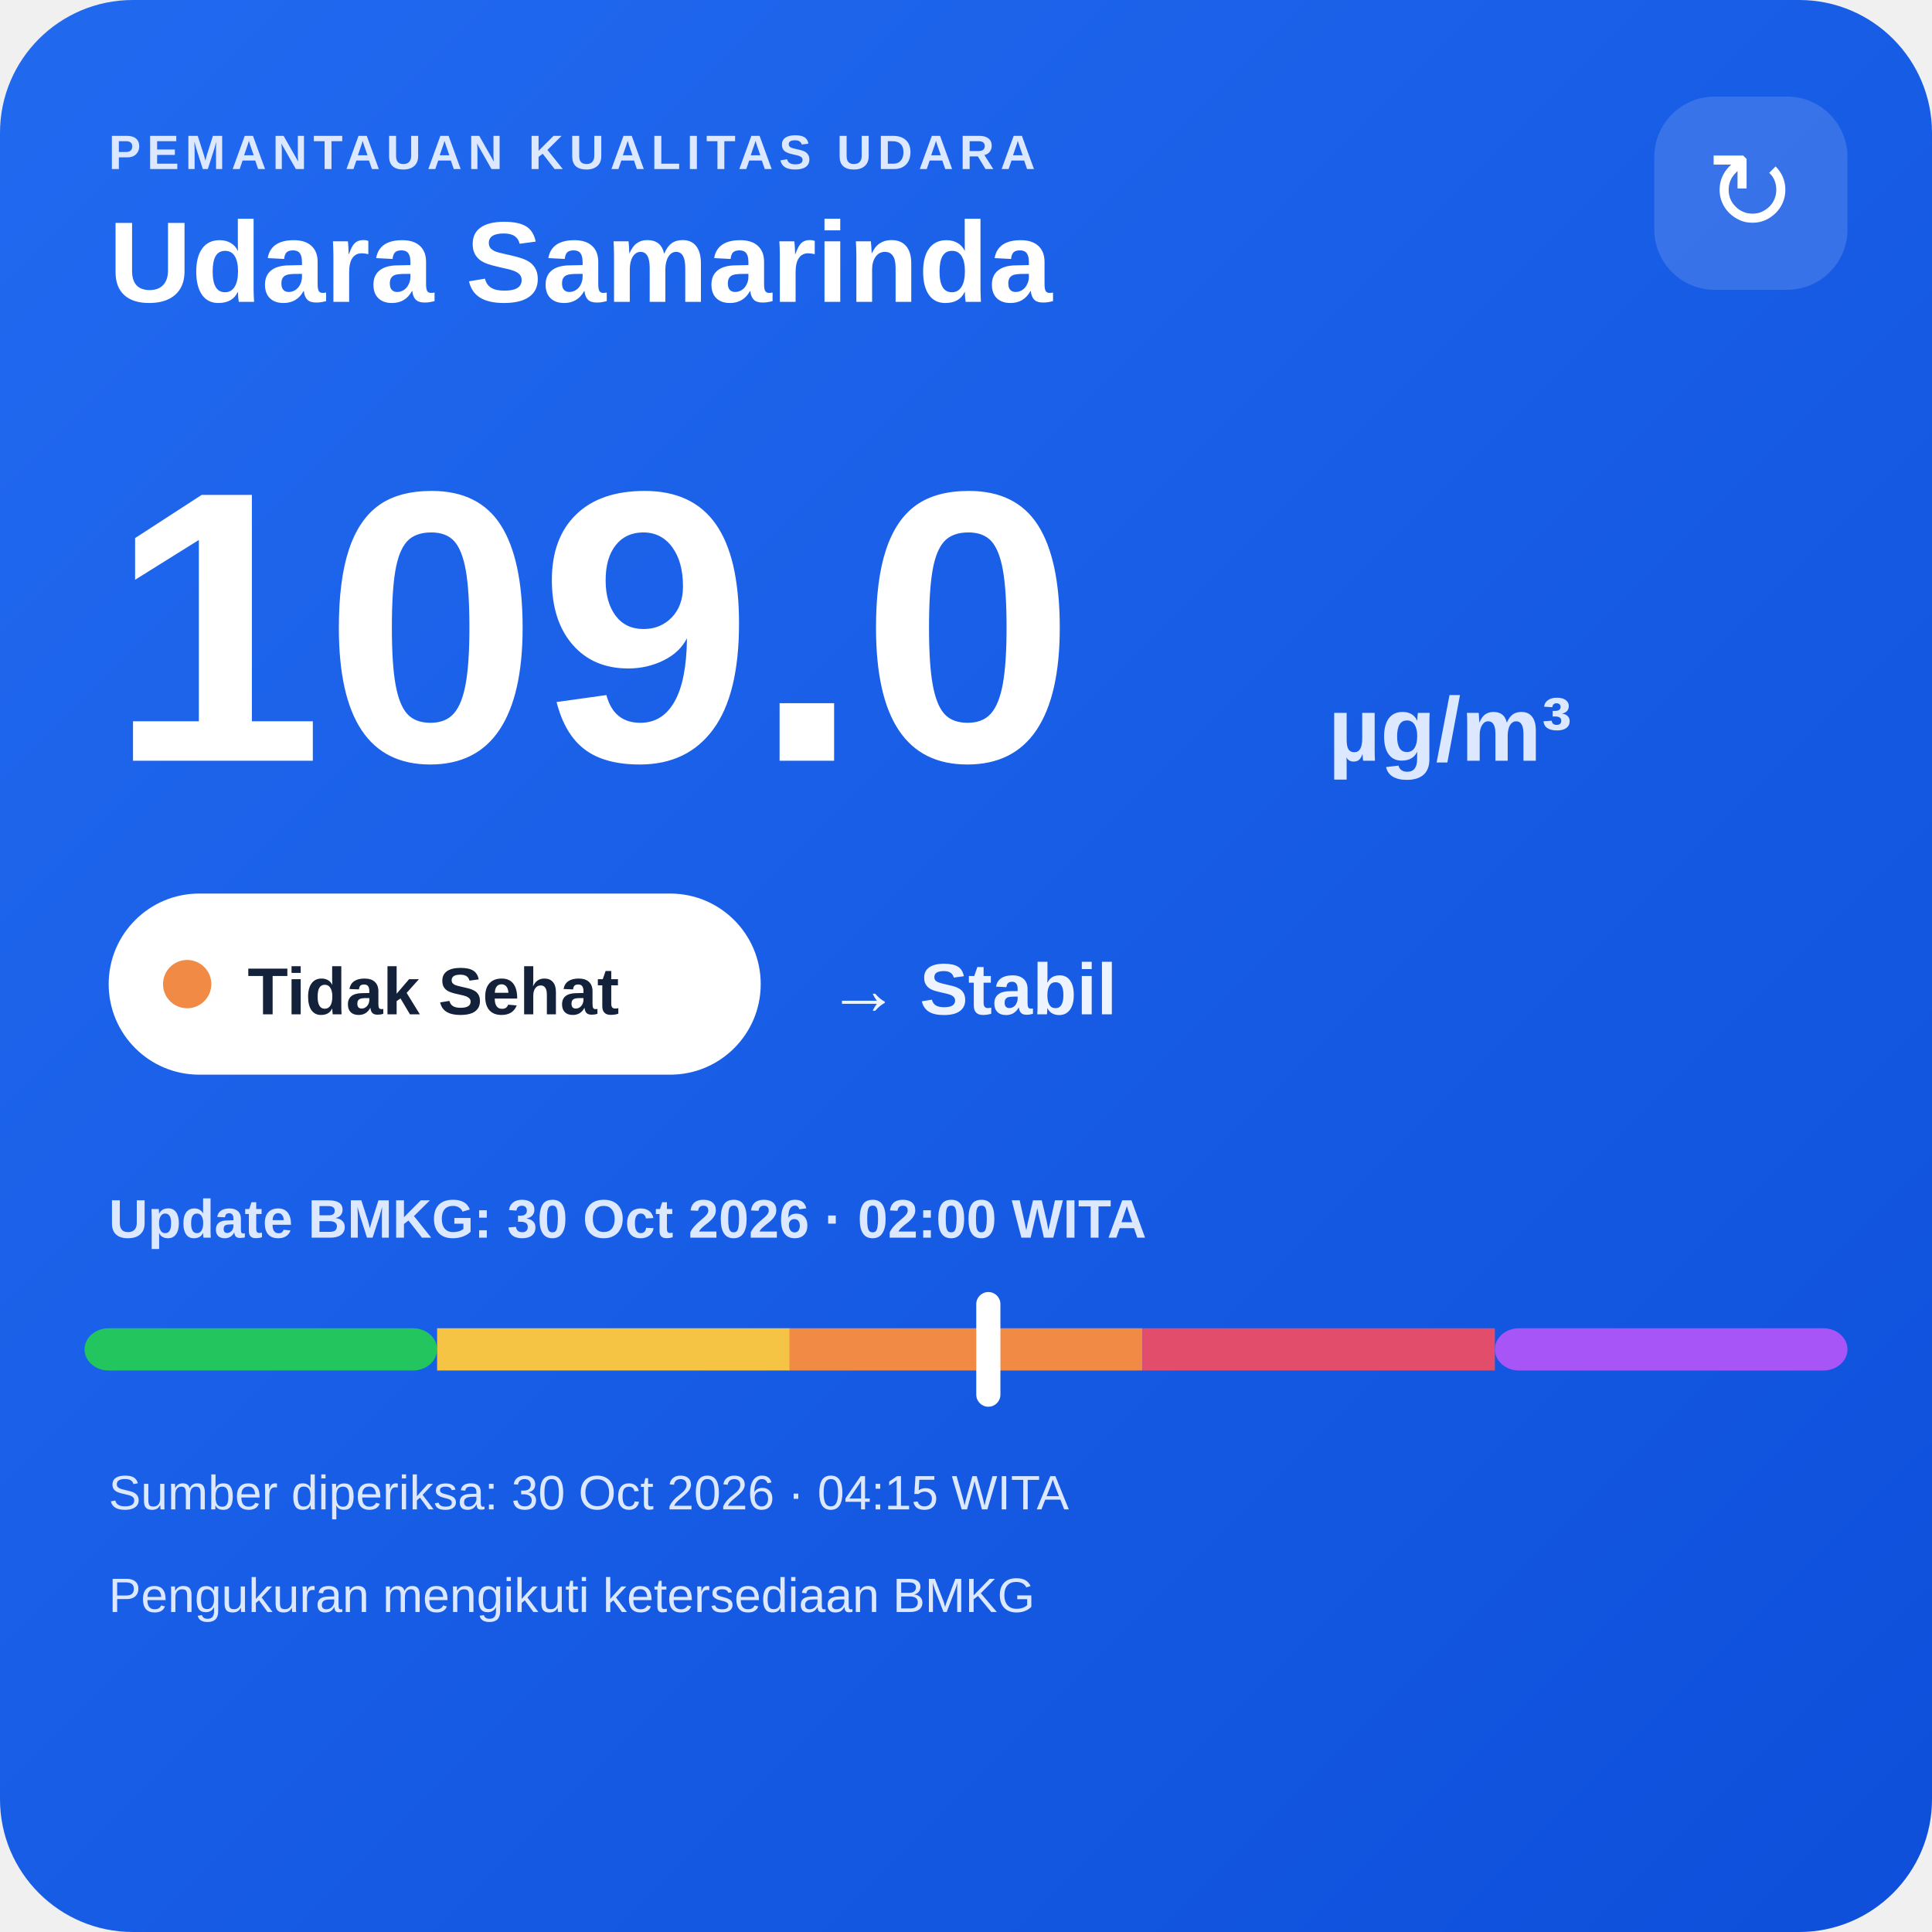
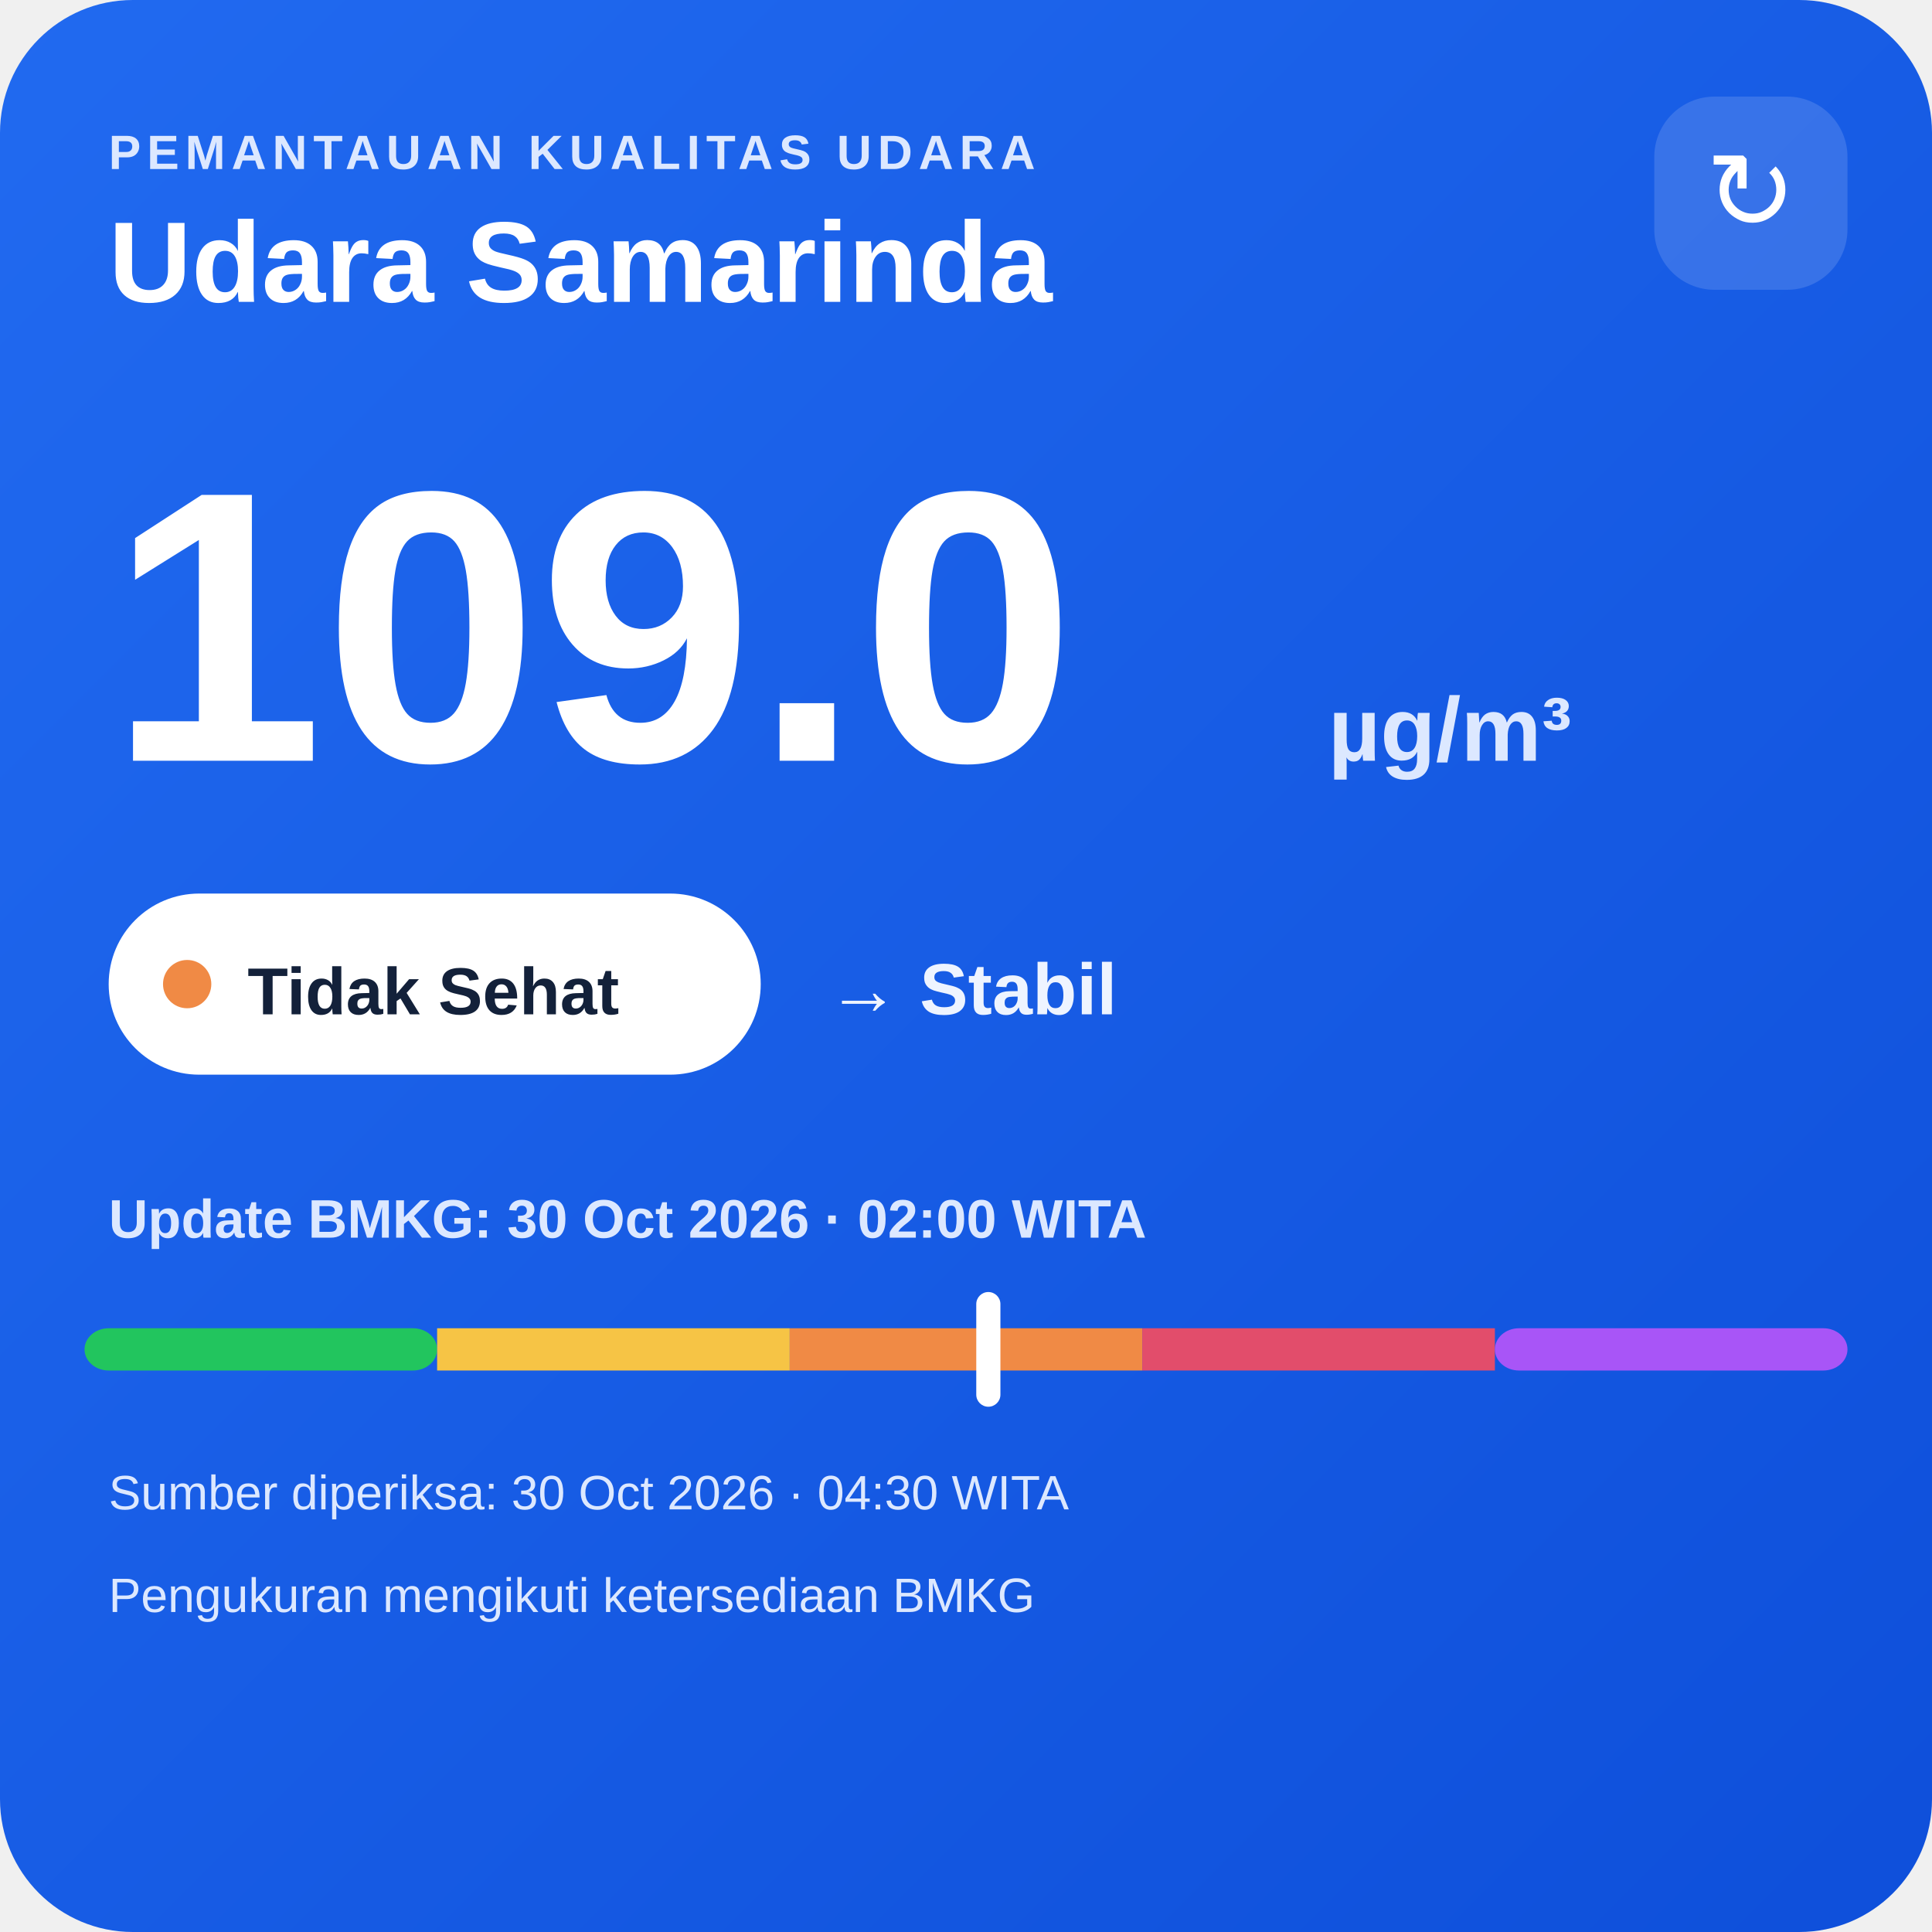
<svg xmlns="http://www.w3.org/2000/svg" width="320" height="320" viewBox="0 0 320 320">
  <defs>
    <linearGradient id="bg" x1="0" y1="0" x2="1" y2="1">
      <stop offset="0" stop-color="#216af0" />
      <stop offset="1" stop-color="#0e4fda" />
    </linearGradient>
  </defs>
  <rect width="320" height="320" rx="22" fill="url(#bg)" />
  <text x="18" y="28" fill="#dce8ff" font-family="Arial,sans-serif" font-size="8" font-weight="700" letter-spacing="1">PEMANTAUAN KUALITAS UDARA</text>
  <text x="18" y="50" fill="#ffffff" font-family="Arial,sans-serif" font-size="19" font-weight="700">Udara Samarinda</text>
  <rect x="274" y="16" width="32" height="32" rx="10" fill="#ffffff" fill-opacity=".14" />
  <text x="290" y="38" text-anchor="middle" fill="#ffffff" font-family="Arial,sans-serif" font-size="18">↻</text>
  <text x="18" y="126" fill="#ffffff" font-family="Arial,sans-serif" font-size="64" font-weight="800">109.0</text>
  <text x="220" y="126" fill="#dce8ff" font-family="Arial,sans-serif" font-size="15" font-weight="700">µg/m³</text>
  <rect x="18" y="148" width="108" height="30" rx="15" fill="#ffffff" />
  <circle cx="31" cy="163" r="4" fill="#f08a45" />
  <text x="41" y="168" fill="#13213a" font-family="Arial,sans-serif" font-size="11" font-weight="700">Tidak Sehat</text>
  <text x="137" y="168" fill="#eef4ff" font-family="Arial,sans-serif" font-size="12" font-weight="700">→ Stabil</text>
  <text x="18" y="205" fill="#dce8ff" font-family="Arial,sans-serif" font-size="9" font-weight="700">Update BMKG: 30 Oct 2026 · 02:00 WITA</text>
  <rect x="14" y="220" width="58.4" height="7" rx="4" fill="#22c55e" />
  <rect x="72.4" y="220" width="58.4" height="7" fill="#f6c445" />
  <rect x="130.8" y="220" width="58.4" height="7" fill="#f08a45" />
  <rect x="189.2" y="220" width="58.4" height="7" fill="#e24d6b" />
  <rect x="247.6" y="220" width="58.4" height="7" rx="4" fill="#a855f7" />
  <rect x="161.7" y="214" width="4" height="19" rx="2" fill="#ffffff" />
-   <text x="18" y="250" fill="#dce8ff" font-family="Arial,sans-serif" font-size="8">Sumber diperiksa: 30 Oct 2026 · 04:15 WITA</text>
+   <text x="18" y="250" fill="#dce8ff" font-family="Arial,sans-serif" font-size="8">Sumber diperiksa: 30 Oct 2026 · 04:30 WITA</text>
  <text x="18" y="267" fill="#dce8ff" font-family="Arial,sans-serif" font-size="8">Pengukuran mengikuti ketersediaan BMKG</text>
</svg>
